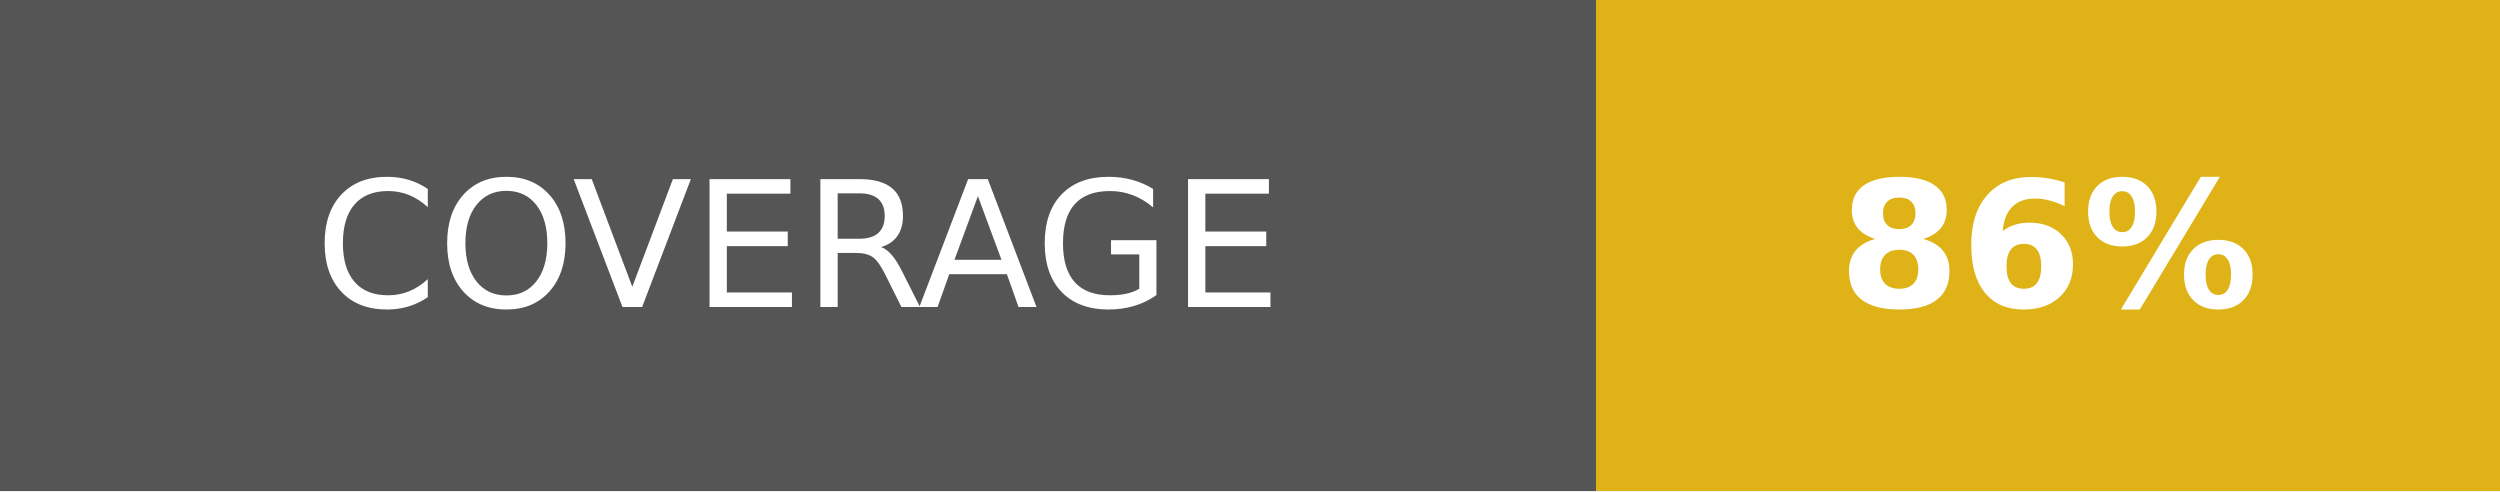
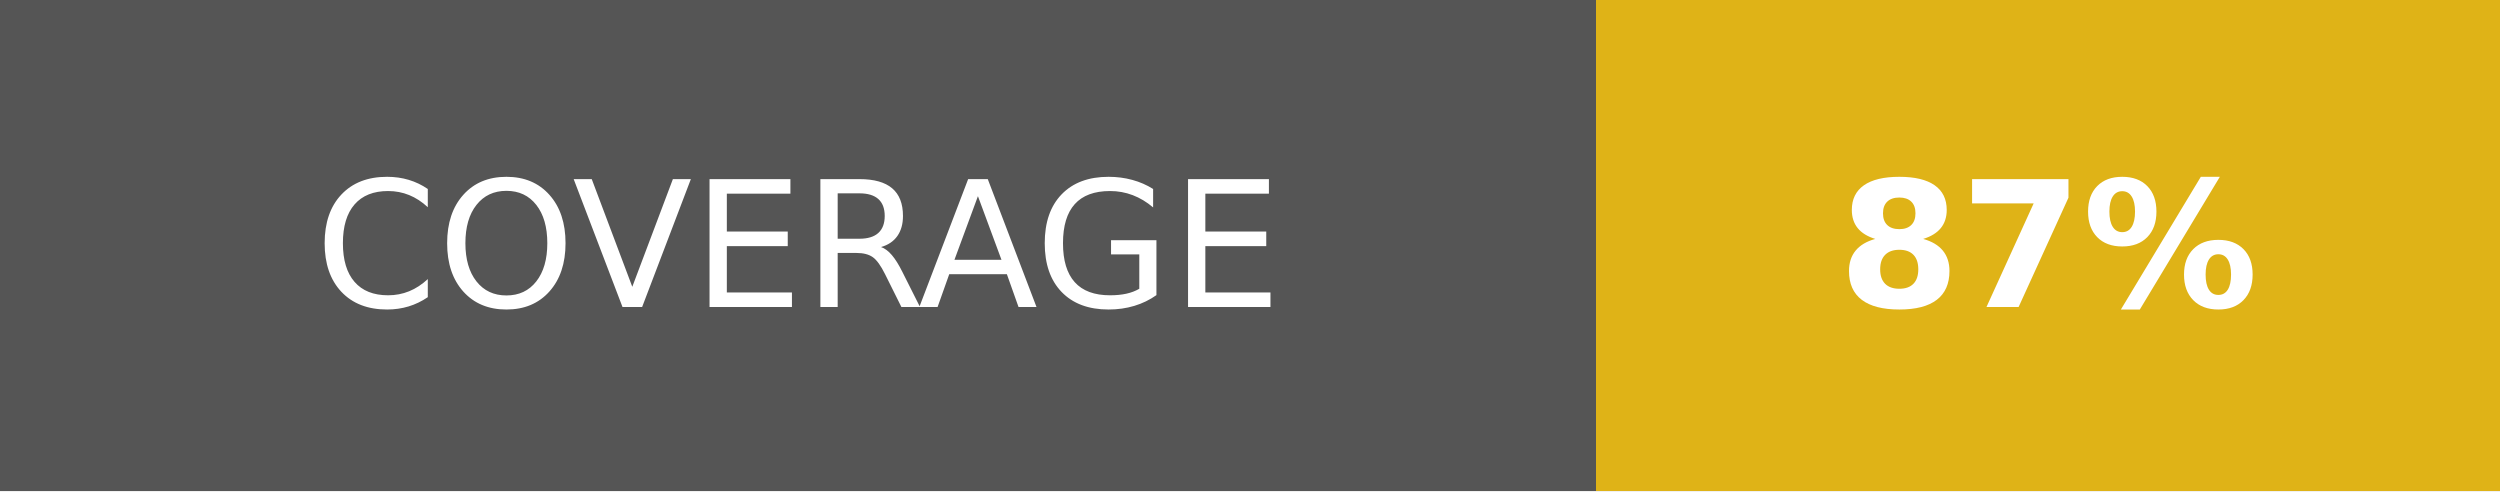
- <svg xmlns="http://www.w3.org/2000/svg" width="142.5" height="28" role="img" aria-label="COVERAGE: 86%">
+ <svg xmlns="http://www.w3.org/2000/svg" width="142.5" height="28" role="img" aria-label="COVERAGE: 87%">
  <g shape-rendering="crispEdges">
    <rect width="91" height="28" fill="#555" />
    <rect x="91" width="51.5" height="28" fill="#dfb317" />
  </g>
  <g fill="#fff" text-anchor="middle" font-family="Verdana,Geneva,DejaVu Sans,sans-serif" text-rendering="geometricPrecision" font-size="100">
    <text fill="#fff" x="455" y="175" transform="scale(.1)" textLength="670">COVERAGE</text>
-     <text fill="#fff" x="1167.5" y="175" font-weight="bold" transform="scale(.1)" textLength="275">86%</text>
+     <text fill="#fff" x="1167.5" y="175" font-weight="bold" transform="scale(.1)" textLength="275">87%</text>
  </g>
</svg>
